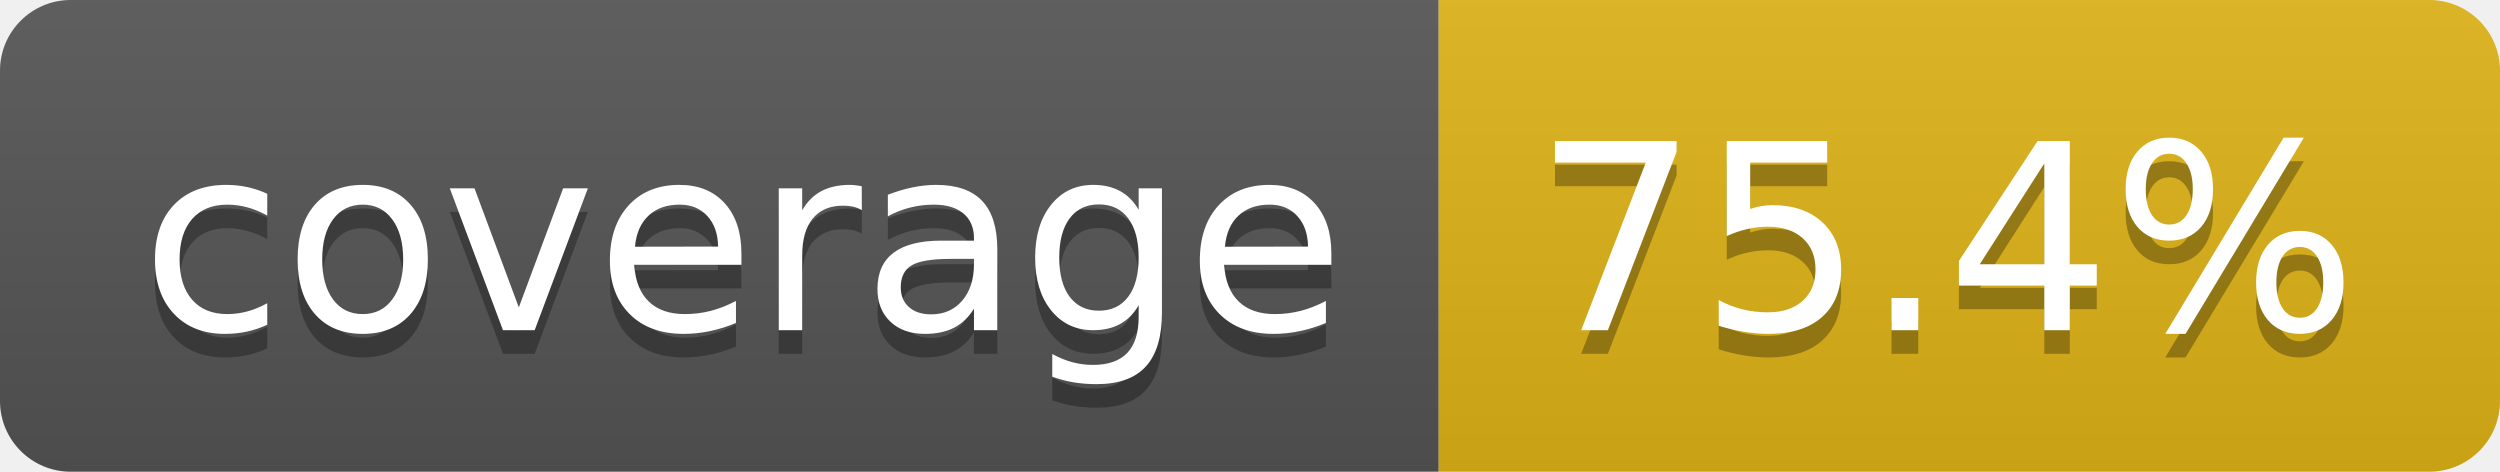
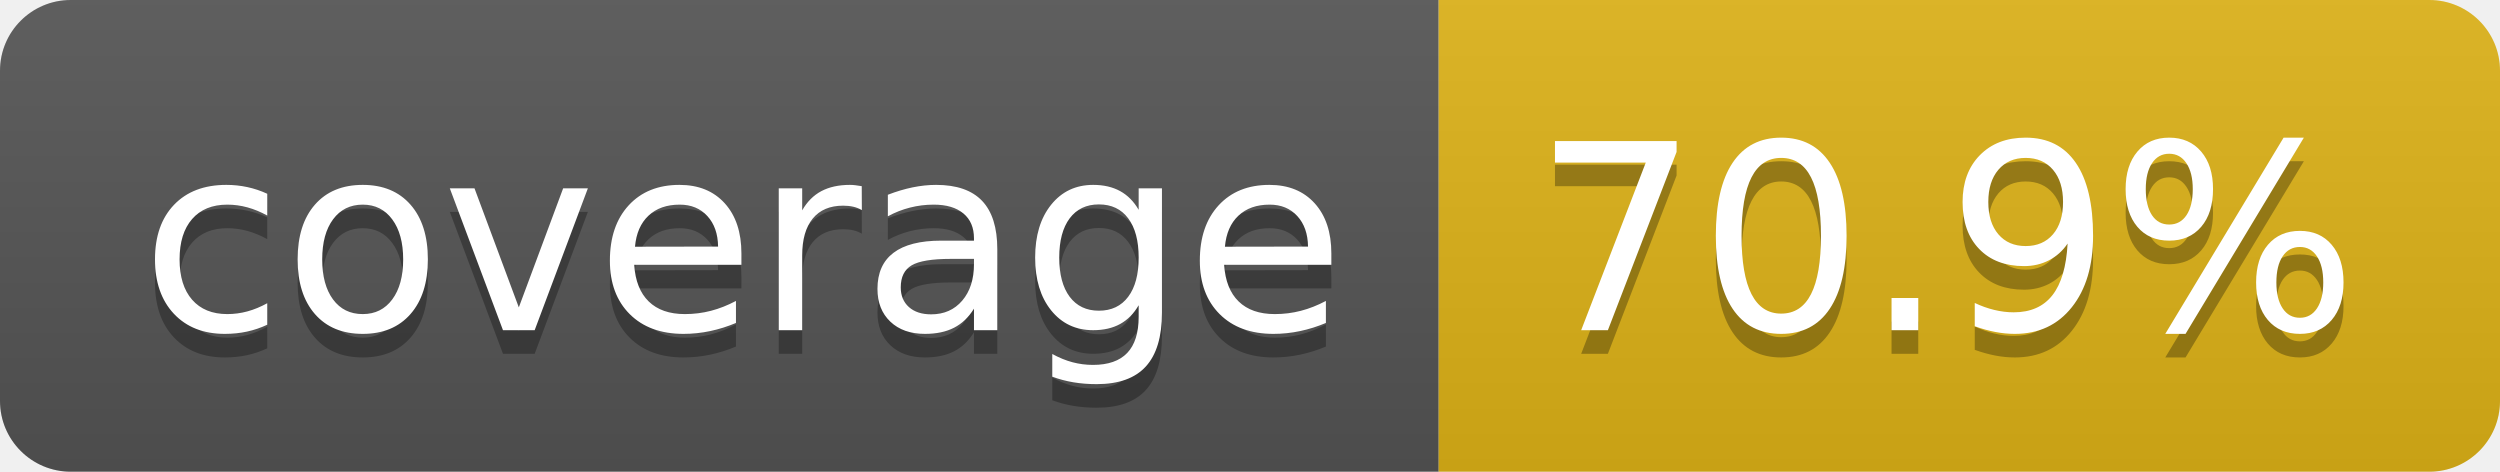
- <svg xmlns="http://www.w3.org/2000/svg" width="106" height="20" role="img" aria-label="coverage: 75.4%">
+ <svg xmlns="http://www.w3.org/2000/svg" width="106" height="20" role="img" aria-label="coverage: 70.9%">
  <linearGradient id="s" x2="0" y2="100%">
    <stop offset="0" stop-color="#bbb" stop-opacity=".1" />
    <stop offset="1" stop-opacity=".1" />
  </linearGradient>
  <clipPath id="r">
    <rect width="106" height="20" rx="3" fill="#fff" />
  </clipPath>
  <g clip-path="url(#r)">
    <rect width="61" height="20" fill="#555" />
    <rect x="61" width="45" height="20" fill="#dfb317" />
    <rect width="106" height="20" fill="url(#s)" />
  </g>
  <g fill="#fff" text-anchor="middle" font-family="Verdana,Geneva,DejaVu Sans,sans-serif" text-rendering="geometricPrecision" font-size="110">
    <text aria-hidden="true" x="315" y="150" fill="#010101" fill-opacity=".3" transform="scale(.1)" textLength="510">coverage</text>
    <text x="315" y="140" transform="scale(.1)" fill="#fff" textLength="510">coverage</text>
-     <text aria-hidden="true" x="825" y="150" fill="#010101" fill-opacity=".3" transform="scale(.1)" textLength="350">75.4%</text>
-     <text x="825" y="140" transform="scale(.1)" fill="#fff" textLength="350">75.4%</text>
+     <text aria-hidden="true" x="825" y="150" fill="#010101" fill-opacity=".3" transform="scale(.1)" textLength="350">70.9%</text>
+     <text x="825" y="140" transform="scale(.1)" fill="#fff" textLength="350">70.9%</text>
  </g>
</svg>
